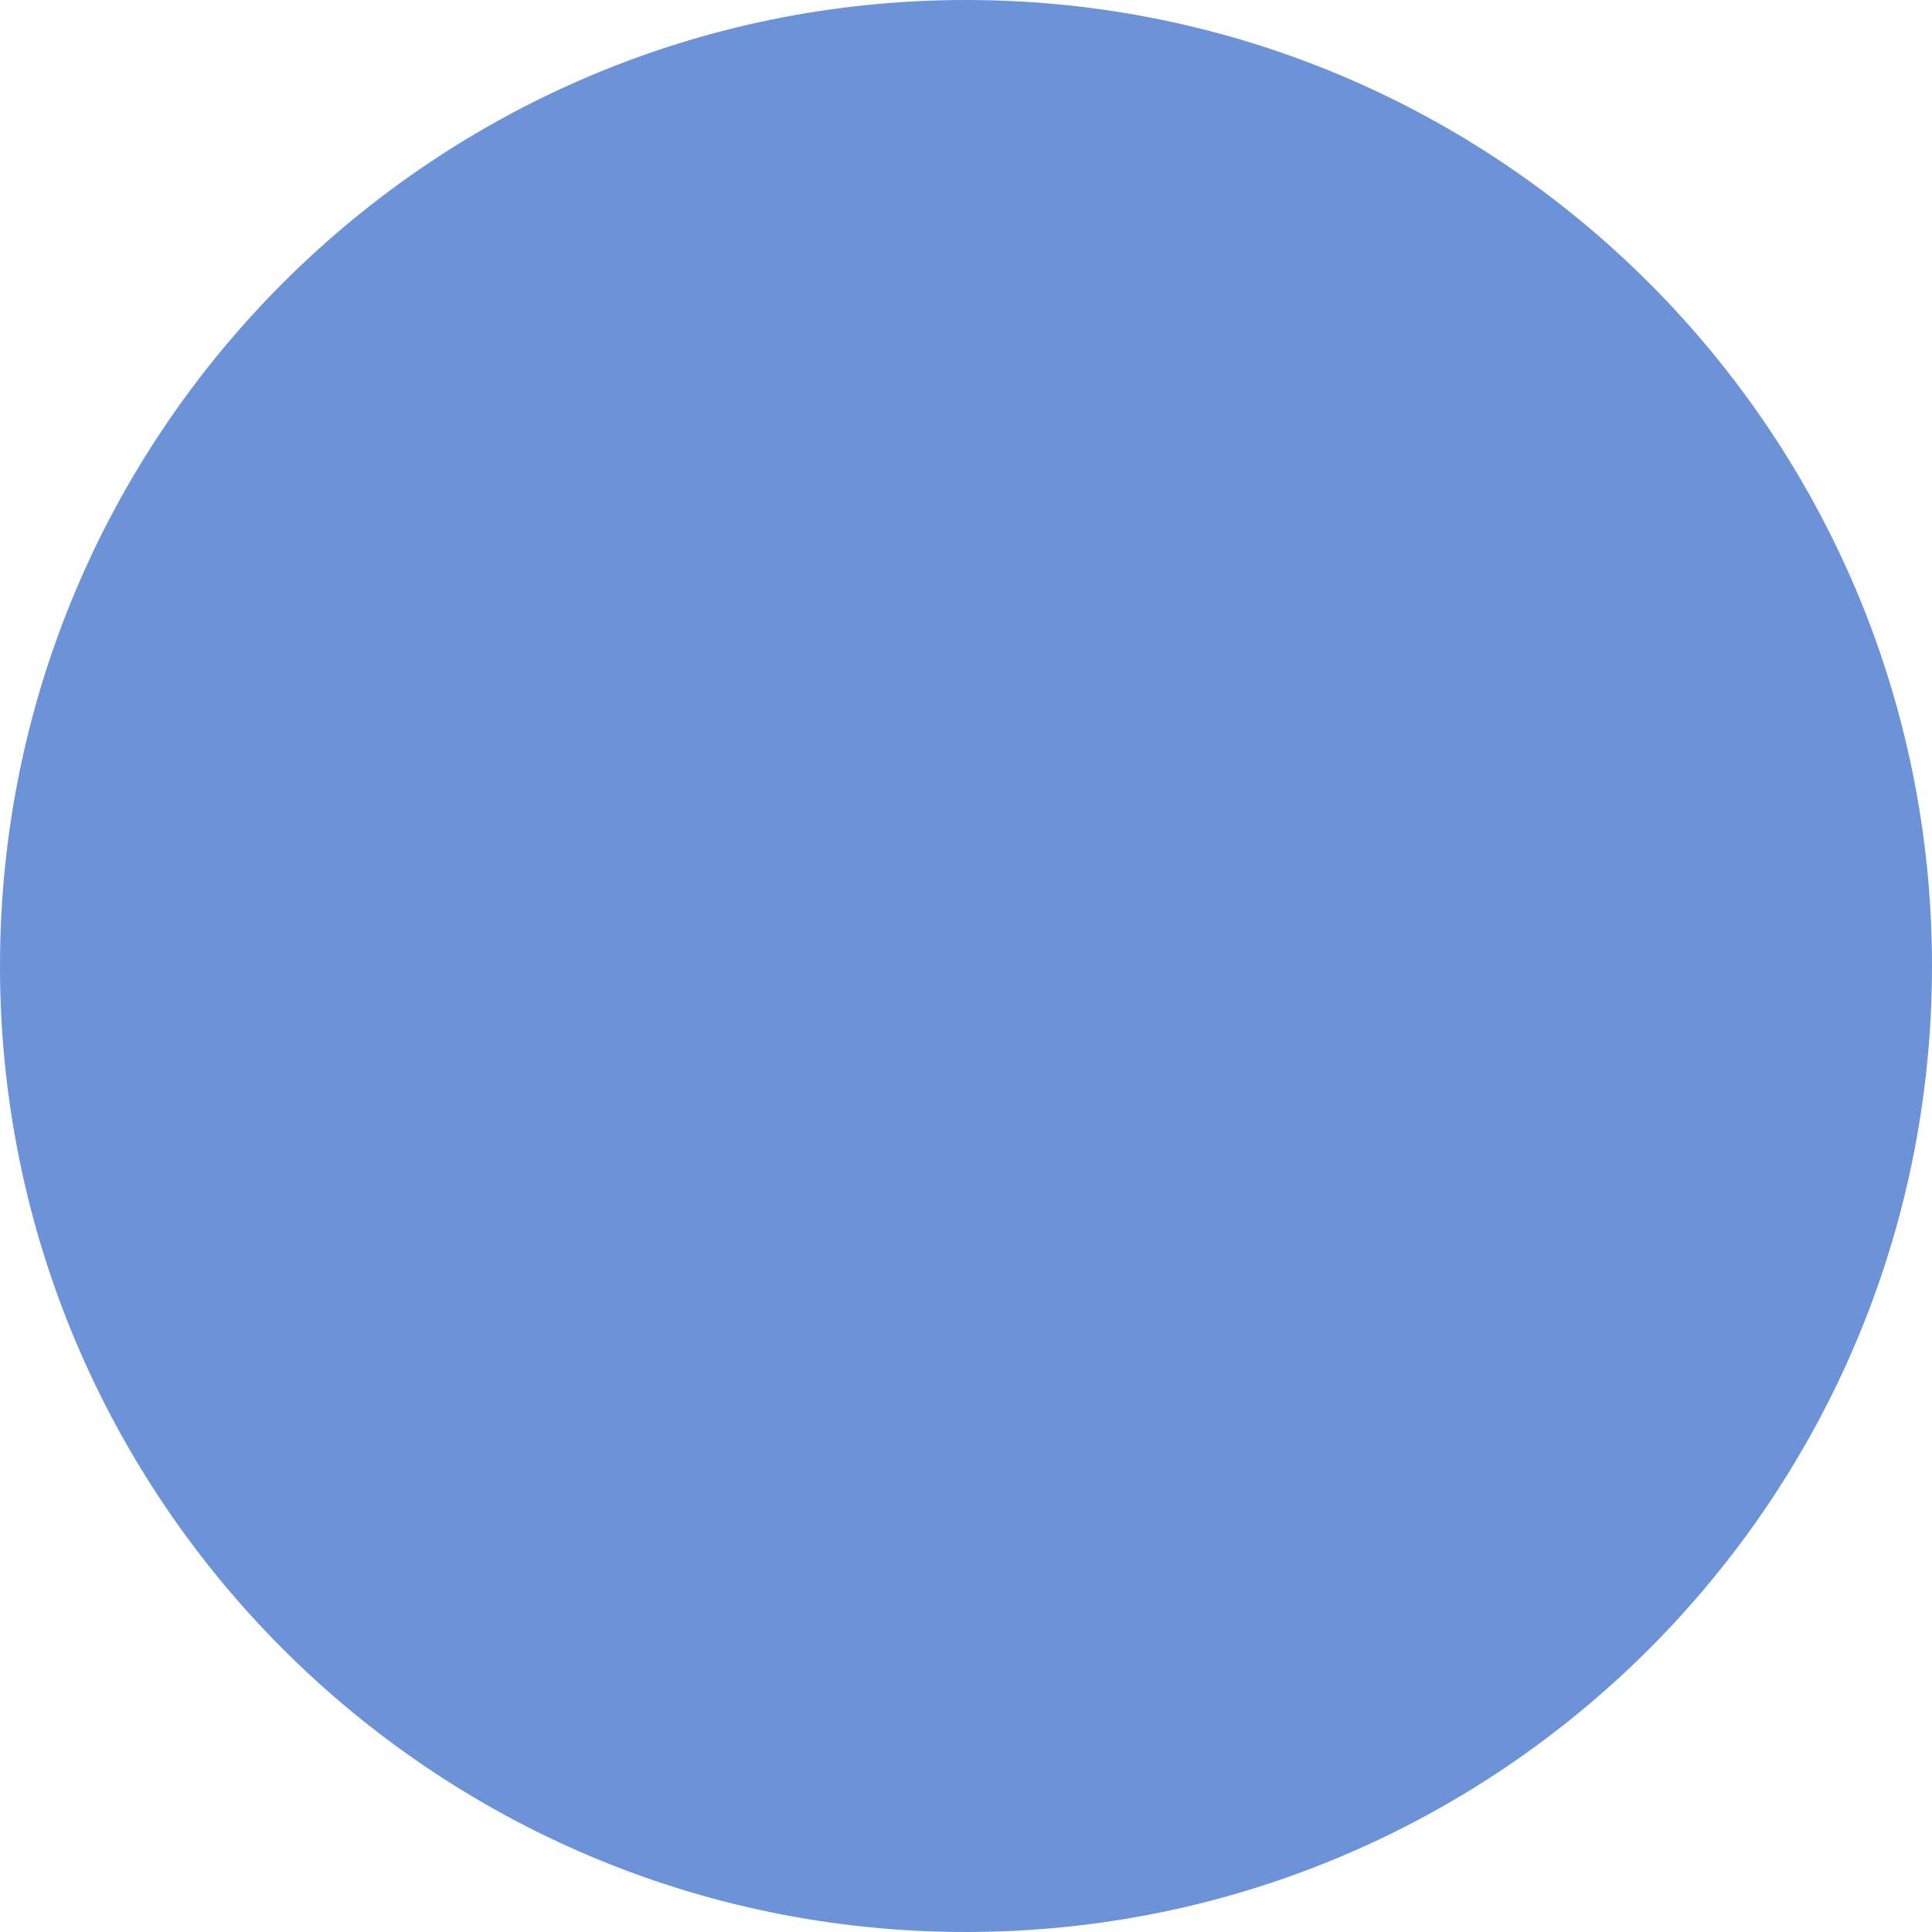
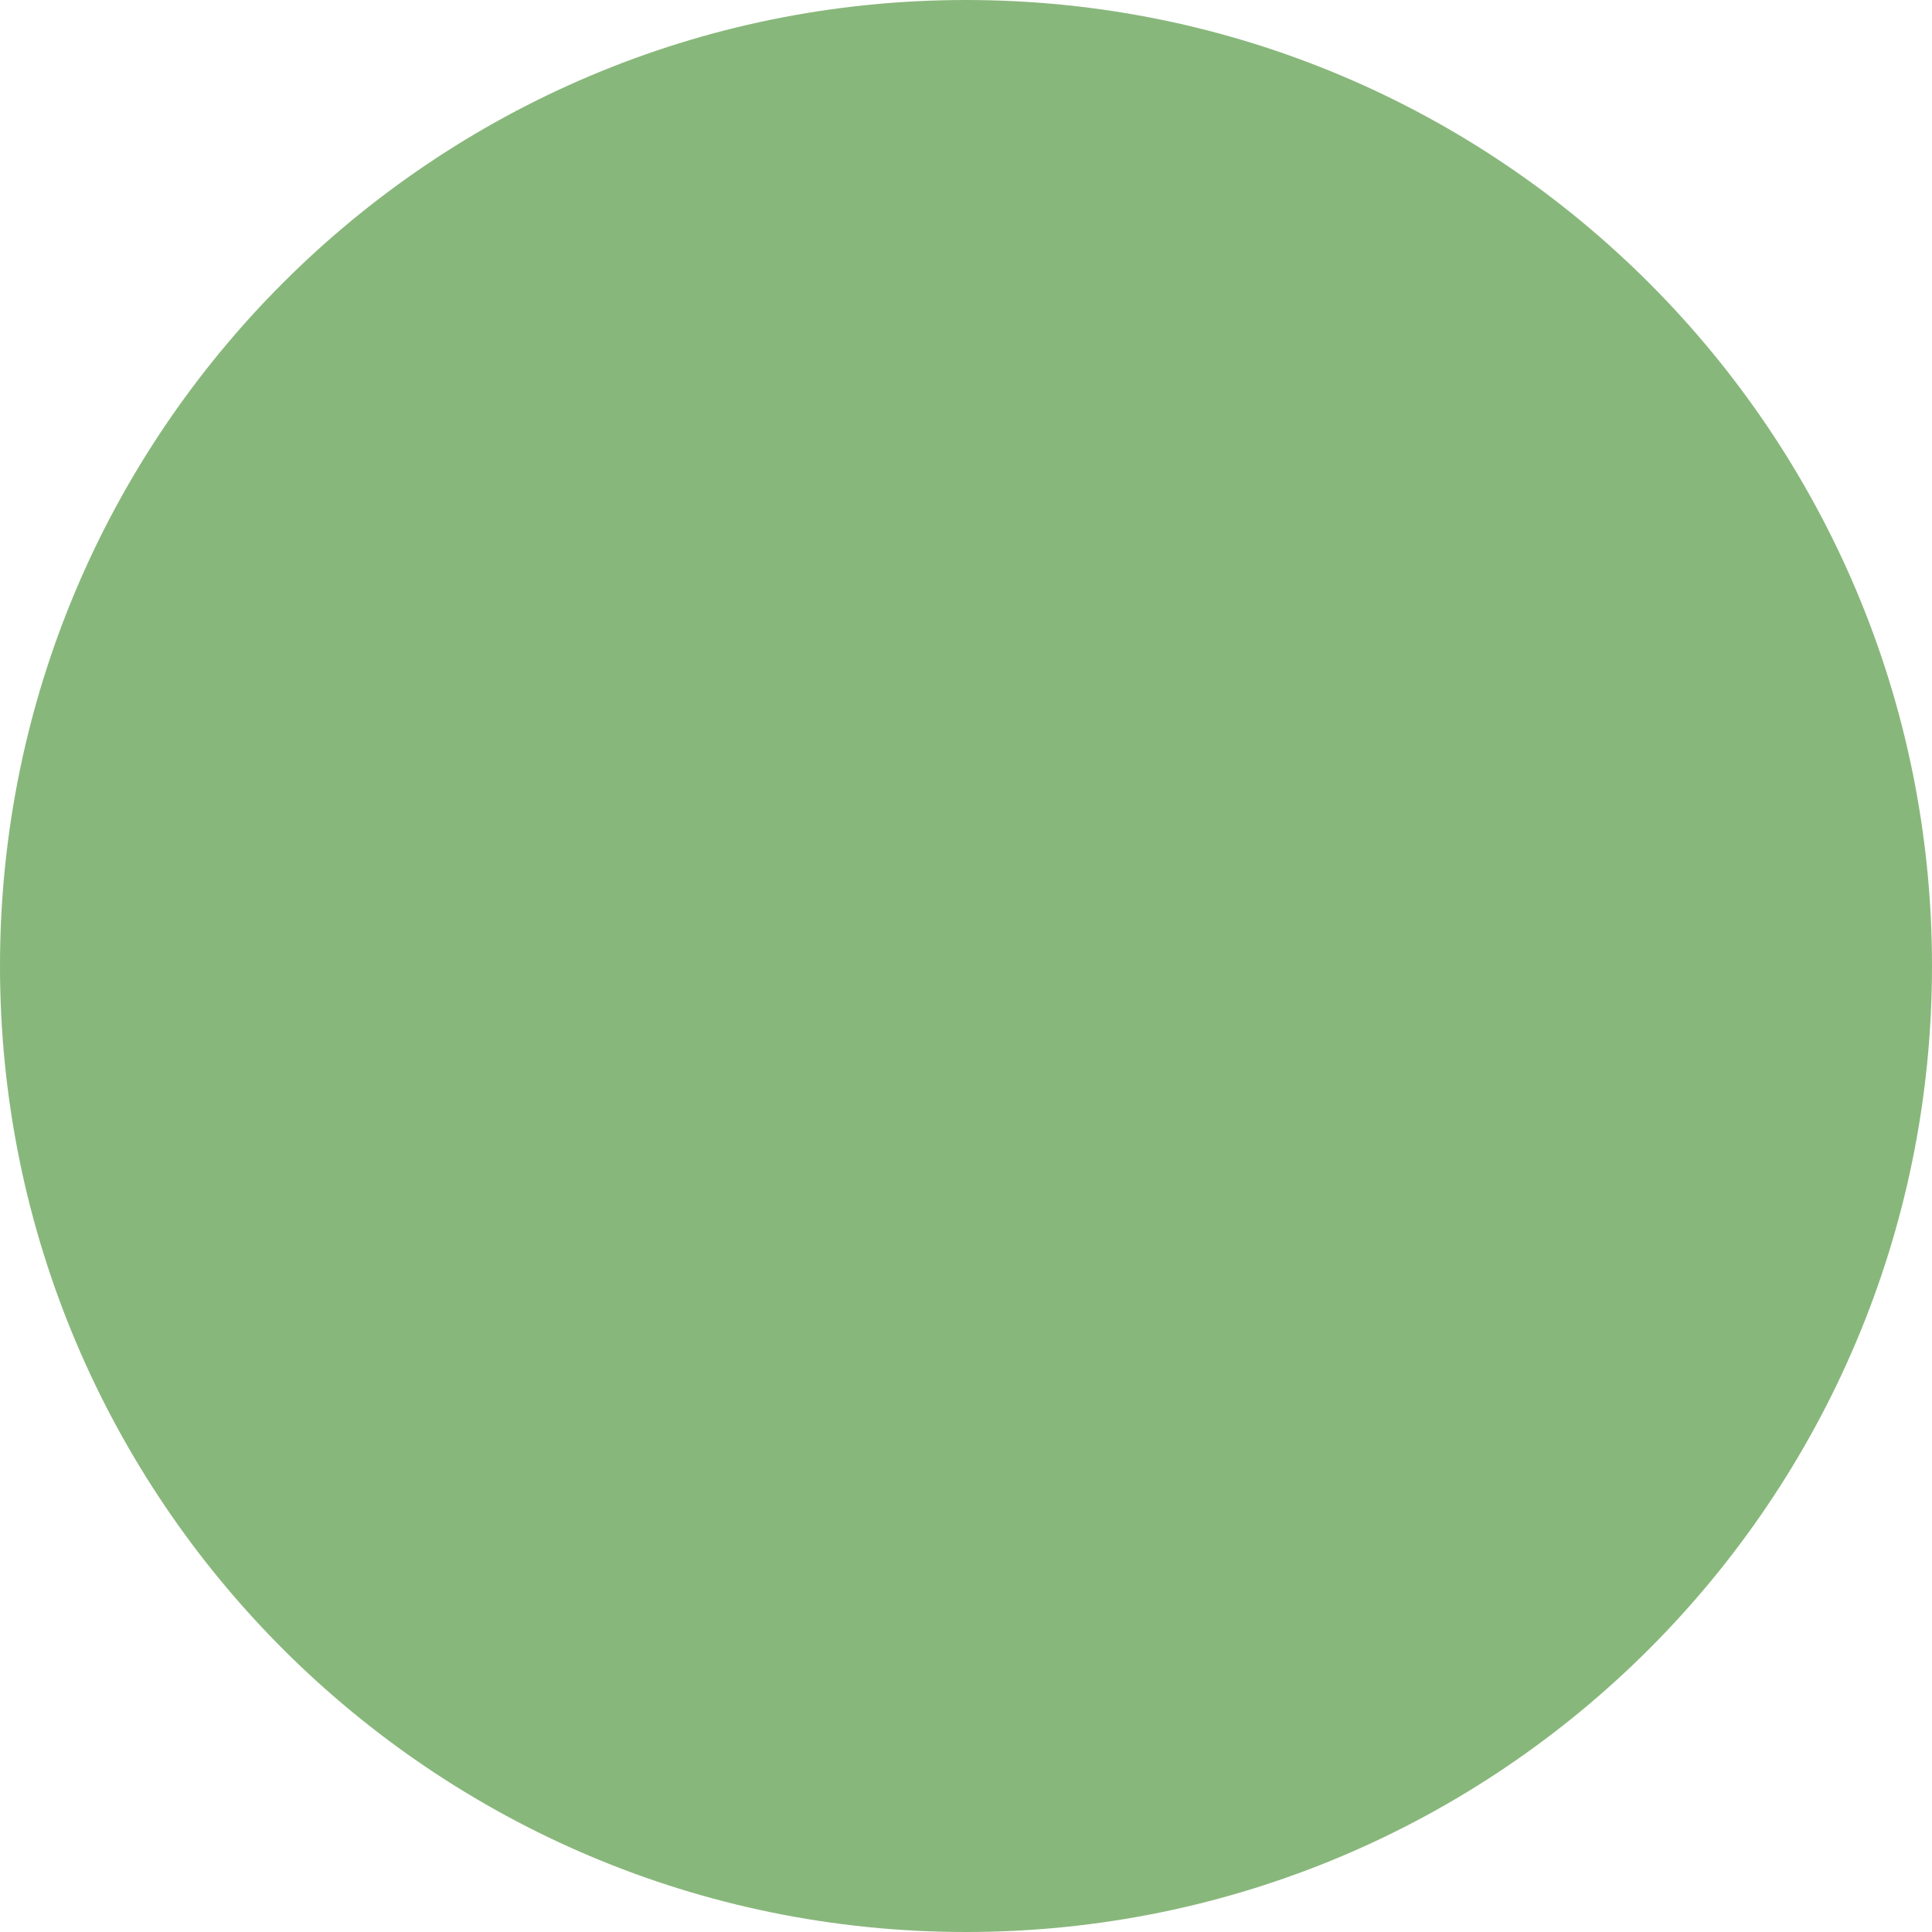
<svg xmlns="http://www.w3.org/2000/svg" width="12" height="12" viewBox="0 0 12 12" preserveAspectRatio="xMinYMid meet" overflow="visible">
-   <circle cx="6" cy="6" r="6" fill="#6c92d8" />
+   <circle cx="6" cy="6" r="6" fill="#88b77b" />
</svg>
